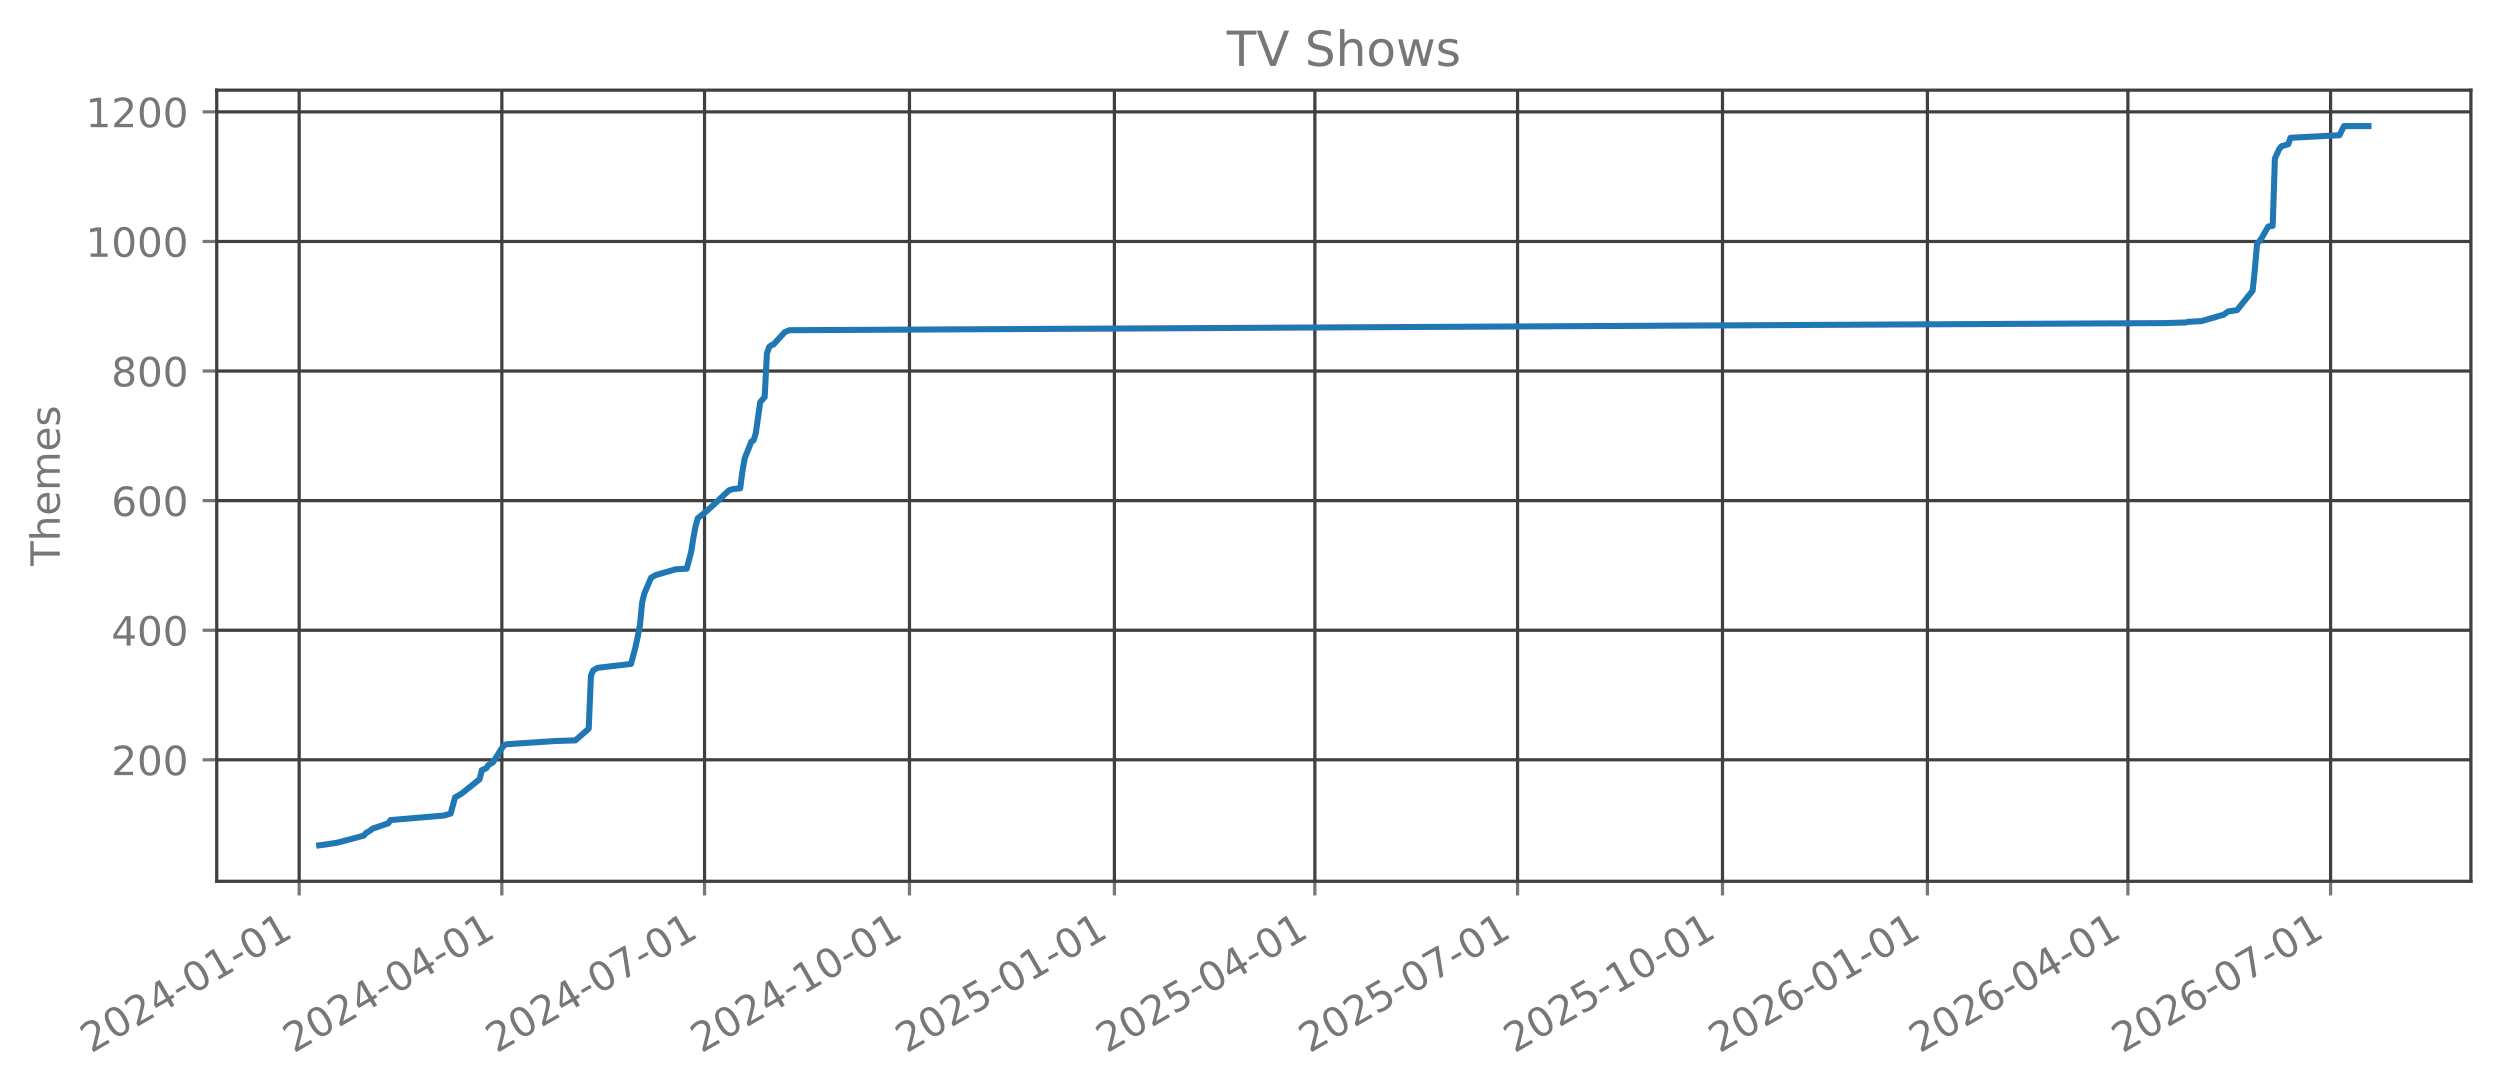
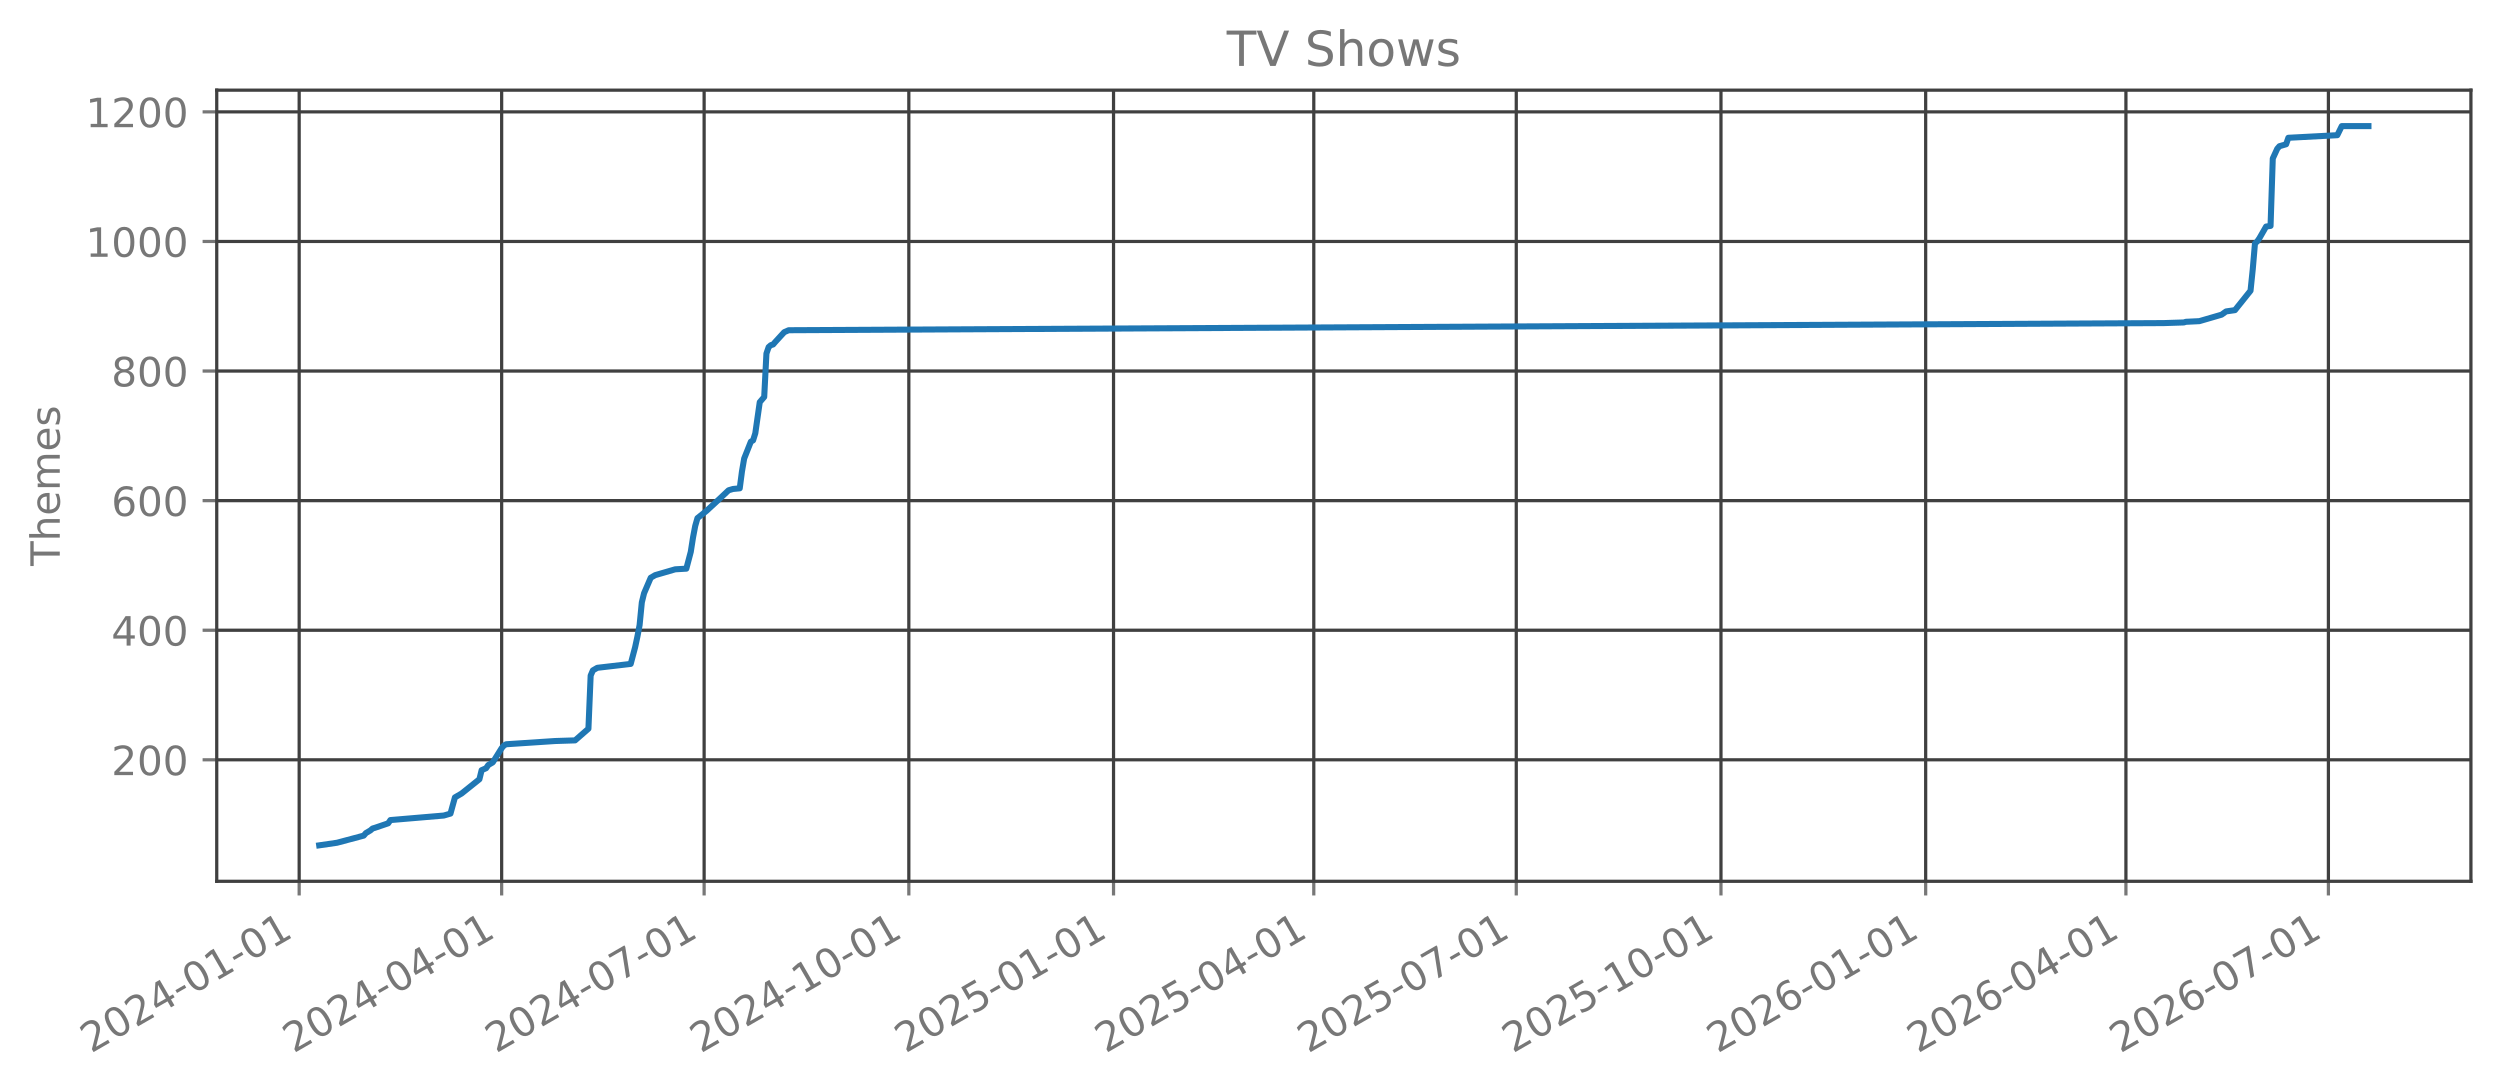
<svg xmlns="http://www.w3.org/2000/svg" xmlns:xlink="http://www.w3.org/1999/xlink" width="618.851pt" height="270.076pt" viewBox="0 0 618.851 270.076" version="1.1">
  <defs>
    <style type="text/css">*{stroke-linejoin: round; stroke-linecap: butt}</style>
  </defs>
  <g id="figure_1">
    <g id="patch_1">
      <path d="M 0 270.076  L 618.851 270.076  L 618.851 -0  L 0 -0  L 0 270.076  z " style="fill: none; opacity: 0" />
    </g>
    <g id="axes_1">
      <g id="patch_2">
        <path d="M 53.651 218.158  L 611.651 218.158  L 611.651 22.318  L 53.651 22.318  L 53.651 218.158  z " style="fill: none; opacity: 0" />
      </g>
      <g id="matplotlib.axis_1">
        <g id="xtick_1">
          <g id="line2d_1">
-             <path d="M 74.052 218.158  L 74.052 22.318  " clip-path="url(#pd8b2407f7d)" style="fill: none; stroke: #404040; stroke-width: 0.8; stroke-linecap: square" />
+             <path d="M 74.057 218.158  L 74.057 22.318  " clip-path="url(#p6444065fdc)" style="fill: none; stroke: #404040; stroke-width: 0.8; stroke-linecap: square" />
          </g>
          <g id="line2d_2">
            <defs>
-               <path id="m9b7e3e4eeb" d="M 0 0  L 0 3.5  " style="stroke: #777777; stroke-width: 0.8" />
+               <path id="mb4805c4f7f" d="M 0 0  L 0 3.5  " style="stroke: #777777; stroke-width: 0.8" />
            </defs>
            <g>
-               <use xlink:href="#m9b7e3e4eeb" x="74.052" y="218.158" style="fill: #777777; stroke: #777777; stroke-width: 0.8" />
+               <use xlink:href="#mb4805c4f7f" x="74.057" y="218.158" style="fill: #777777; stroke: #777777; stroke-width: 0.8" />
            </g>
          </g>
          <g id="text_1">
-             <g style="fill: #777777" transform="translate(22.52119 260.7957) rotate(-30) scale(0.1 -0.1)">
+             <g style="fill: #777777" transform="translate(22.52658 260.7957) rotate(-30) scale(0.1 -0.1)">
              <defs>
                <path id="DejaVuSans-15" d="M 1228 531  L 3431 531  L 3431 0  L 469 0  L 469 531  Q 828 903 1448 1529  Q 2069 2156 2228 2338  Q 2531 2678 2651 2914  Q 2772 3150 2772 3378  Q 2772 3750 2511 3984  Q 2250 4219 1831 4219  Q 1534 4219 1204 4116  Q 875 4013 500 3803  L 500 4441  Q 881 4594 1212 4672  Q 1544 4750 1819 4750  Q 2544 4750 2975 4387  Q 3406 4025 3406 3419  Q 3406 3131 3298 2873  Q 3191 2616 2906 2266  Q 2828 2175 2409 1742  Q 1991 1309 1228 531  z " transform="scale(0.015625)" />
                <path id="DejaVuSans-13" d="M 2034 4250  Q 1547 4250 1301 3770  Q 1056 3291 1056 2328  Q 1056 1369 1301 889  Q 1547 409 2034 409  Q 2525 409 2770 889  Q 3016 1369 3016 2328  Q 3016 3291 2770 3770  Q 2525 4250 2034 4250  z M 2034 4750  Q 2819 4750 3233 4129  Q 3647 3509 3647 2328  Q 3647 1150 3233 529  Q 2819 -91 2034 -91  Q 1250 -91 836 529  Q 422 1150 422 2328  Q 422 3509 836 4129  Q 1250 4750 2034 4750  z " transform="scale(0.015625)" />
                <path id="DejaVuSans-17" d="M 2419 4116  L 825 1625  L 2419 1625  L 2419 4116  z M 2253 4666  L 3047 4666  L 3047 1625  L 3713 1625  L 3713 1100  L 3047 1100  L 3047 0  L 2419 0  L 2419 1100  L 313 1100  L 313 1709  L 2253 4666  z " transform="scale(0.015625)" />
                <path id="DejaVuSans-10" d="M 313 2009  L 1997 2009  L 1997 1497  L 313 1497  L 313 2009  z " transform="scale(0.015625)" />
                <path id="DejaVuSans-14" d="M 794 531  L 1825 531  L 1825 4091  L 703 3866  L 703 4441  L 1819 4666  L 2450 4666  L 2450 531  L 3481 531  L 3481 0  L 794 0  L 794 531  z " transform="scale(0.015625)" />
              </defs>
              <use xlink:href="#DejaVuSans-15" />
              <use xlink:href="#DejaVuSans-13" transform="translate(63.625 0)" />
              <use xlink:href="#DejaVuSans-15" transform="translate(127.25 0)" />
              <use xlink:href="#DejaVuSans-17" transform="translate(190.875 0)" />
              <use xlink:href="#DejaVuSans-10" transform="translate(254.5 0)" />
              <use xlink:href="#DejaVuSans-13" transform="translate(290.5781 0)" />
              <use xlink:href="#DejaVuSans-14" transform="translate(354.2031 0)" />
              <use xlink:href="#DejaVuSans-10" transform="translate(417.8281 0)" />
              <use xlink:href="#DejaVuSans-13" transform="translate(453.9062 0)" />
              <use xlink:href="#DejaVuSans-14" transform="translate(517.5312 0)" />
            </g>
          </g>
        </g>
        <g id="xtick_2">
          <g id="line2d_3">
-             <path d="M 124.228 218.158  L 124.228 22.318  " clip-path="url(#pd8b2407f7d)" style="fill: none; stroke: #404040; stroke-width: 0.8; stroke-linecap: square" />
+             <path d="M 124.179 218.158  L 124.179 22.318  " clip-path="url(#p6444065fdc)" style="fill: none; stroke: #404040; stroke-width: 0.8; stroke-linecap: square" />
          </g>
          <g id="line2d_4">
            <g>
-               <use xlink:href="#m9b7e3e4eeb" x="124.228" y="218.158" style="fill: #777777; stroke: #777777; stroke-width: 0.8" />
+               <use xlink:href="#mb4805c4f7f" x="124.179" y="218.158" style="fill: #777777; stroke: #777777; stroke-width: 0.8" />
            </g>
          </g>
          <g id="text_2">
-             <g style="fill: #777777" transform="translate(72.69708 260.7957) rotate(-30) scale(0.1 -0.1)">
+             <g style="fill: #777777" transform="translate(72.64799 260.7957) rotate(-30) scale(0.1 -0.1)">
              <use xlink:href="#DejaVuSans-15" />
              <use xlink:href="#DejaVuSans-13" transform="translate(63.625 0)" />
              <use xlink:href="#DejaVuSans-15" transform="translate(127.25 0)" />
              <use xlink:href="#DejaVuSans-17" transform="translate(190.875 0)" />
              <use xlink:href="#DejaVuSans-10" transform="translate(254.5 0)" />
              <use xlink:href="#DejaVuSans-13" transform="translate(290.5781 0)" />
              <use xlink:href="#DejaVuSans-17" transform="translate(354.2031 0)" />
              <use xlink:href="#DejaVuSans-10" transform="translate(417.8281 0)" />
              <use xlink:href="#DejaVuSans-13" transform="translate(453.9062 0)" />
              <use xlink:href="#DejaVuSans-14" transform="translate(517.5312 0)" />
            </g>
          </g>
        </g>
        <g id="xtick_3">
          <g id="line2d_5">
-             <path d="M 174.404 218.158  L 174.404 22.318  " clip-path="url(#pd8b2407f7d)" style="fill: none; stroke: #404040; stroke-width: 0.8; stroke-linecap: square" />
+             <path d="M 174.3 218.158  L 174.3 22.318  " clip-path="url(#p6444065fdc)" style="fill: none; stroke: #404040; stroke-width: 0.8; stroke-linecap: square" />
          </g>
          <g id="line2d_6">
            <g>
-               <use xlink:href="#m9b7e3e4eeb" x="174.404" y="218.158" style="fill: #777777; stroke: #777777; stroke-width: 0.8" />
+               <use xlink:href="#mb4805c4f7f" x="174.3" y="218.158" style="fill: #777777; stroke: #777777; stroke-width: 0.8" />
            </g>
          </g>
          <g id="text_3">
-             <g style="fill: #777777" transform="translate(122.873 260.7957) rotate(-30) scale(0.1 -0.1)">
+             <g style="fill: #777777" transform="translate(122.7694 260.7957) rotate(-30) scale(0.1 -0.1)">
              <defs>
                <path id="DejaVuSans-1a" d="M 525 4666  L 3525 4666  L 3525 4397  L 1831 0  L 1172 0  L 2766 4134  L 525 4134  L 525 4666  z " transform="scale(0.015625)" />
              </defs>
              <use xlink:href="#DejaVuSans-15" />
              <use xlink:href="#DejaVuSans-13" transform="translate(63.625 0)" />
              <use xlink:href="#DejaVuSans-15" transform="translate(127.25 0)" />
              <use xlink:href="#DejaVuSans-17" transform="translate(190.875 0)" />
              <use xlink:href="#DejaVuSans-10" transform="translate(254.5 0)" />
              <use xlink:href="#DejaVuSans-13" transform="translate(290.5781 0)" />
              <use xlink:href="#DejaVuSans-1a" transform="translate(354.2031 0)" />
              <use xlink:href="#DejaVuSans-10" transform="translate(417.8281 0)" />
              <use xlink:href="#DejaVuSans-13" transform="translate(453.9062 0)" />
              <use xlink:href="#DejaVuSans-14" transform="translate(517.5312 0)" />
            </g>
          </g>
        </g>
        <g id="xtick_4">
          <g id="line2d_7">
-             <path d="M 225.131 218.158  L 225.131 22.318  " clip-path="url(#pd8b2407f7d)" style="fill: none; stroke: #404040; stroke-width: 0.8; stroke-linecap: square" />
+             <path d="M 224.972 218.158  L 224.972 22.318  " clip-path="url(#p6444065fdc)" style="fill: none; stroke: #404040; stroke-width: 0.8; stroke-linecap: square" />
          </g>
          <g id="line2d_8">
            <g>
-               <use xlink:href="#m9b7e3e4eeb" x="225.131" y="218.158" style="fill: #777777; stroke: #777777; stroke-width: 0.8" />
+               <use xlink:href="#mb4805c4f7f" x="224.972" y="218.158" style="fill: #777777; stroke: #777777; stroke-width: 0.8" />
            </g>
          </g>
          <g id="text_4">
-             <g style="fill: #777777" transform="translate(173.6002 260.7957) rotate(-30) scale(0.1 -0.1)">
+             <g style="fill: #777777" transform="translate(173.4416 260.7957) rotate(-30) scale(0.1 -0.1)">
              <use xlink:href="#DejaVuSans-15" />
              <use xlink:href="#DejaVuSans-13" transform="translate(63.625 0)" />
              <use xlink:href="#DejaVuSans-15" transform="translate(127.25 0)" />
              <use xlink:href="#DejaVuSans-17" transform="translate(190.875 0)" />
              <use xlink:href="#DejaVuSans-10" transform="translate(254.5 0)" />
              <use xlink:href="#DejaVuSans-14" transform="translate(290.5781 0)" />
              <use xlink:href="#DejaVuSans-13" transform="translate(354.2031 0)" />
              <use xlink:href="#DejaVuSans-10" transform="translate(417.8281 0)" />
              <use xlink:href="#DejaVuSans-13" transform="translate(453.9062 0)" />
              <use xlink:href="#DejaVuSans-14" transform="translate(517.5312 0)" />
            </g>
          </g>
        </g>
        <g id="xtick_5">
          <g id="line2d_9">
-             <path d="M 275.858 218.158  L 275.858 22.318  " clip-path="url(#pd8b2407f7d)" style="fill: none; stroke: #404040; stroke-width: 0.8; stroke-linecap: square" />
+             <path d="M 275.645 218.158  L 275.645 22.318  " clip-path="url(#p6444065fdc)" style="fill: none; stroke: #404040; stroke-width: 0.8; stroke-linecap: square" />
          </g>
          <g id="line2d_10">
            <g>
-               <use xlink:href="#m9b7e3e4eeb" x="275.858" y="218.158" style="fill: #777777; stroke: #777777; stroke-width: 0.8" />
+               <use xlink:href="#mb4805c4f7f" x="275.645" y="218.158" style="fill: #777777; stroke: #777777; stroke-width: 0.8" />
            </g>
          </g>
          <g id="text_5">
-             <g style="fill: #777777" transform="translate(224.3275 260.7957) rotate(-30) scale(0.1 -0.1)">
+             <g style="fill: #777777" transform="translate(224.1138 260.7957) rotate(-30) scale(0.1 -0.1)">
              <defs>
                <path id="DejaVuSans-18" d="M 691 4666  L 3169 4666  L 3169 4134  L 1269 4134  L 1269 2991  Q 1406 3038 1543 3061  Q 1681 3084 1819 3084  Q 2600 3084 3056 2656  Q 3513 2228 3513 1497  Q 3513 744 3044 326  Q 2575 -91 1722 -91  Q 1428 -91 1123 -41  Q 819 9 494 109  L 494 744  Q 775 591 1075 516  Q 1375 441 1709 441  Q 2250 441 2565 725  Q 2881 1009 2881 1497  Q 2881 1984 2565 2268  Q 2250 2553 1709 2553  Q 1456 2553 1204 2497  Q 953 2441 691 2322  L 691 4666  z " transform="scale(0.015625)" />
              </defs>
              <use xlink:href="#DejaVuSans-15" />
              <use xlink:href="#DejaVuSans-13" transform="translate(63.625 0)" />
              <use xlink:href="#DejaVuSans-15" transform="translate(127.25 0)" />
              <use xlink:href="#DejaVuSans-18" transform="translate(190.875 0)" />
              <use xlink:href="#DejaVuSans-10" transform="translate(254.5 0)" />
              <use xlink:href="#DejaVuSans-13" transform="translate(290.5781 0)" />
              <use xlink:href="#DejaVuSans-14" transform="translate(354.2031 0)" />
              <use xlink:href="#DejaVuSans-10" transform="translate(417.8281 0)" />
              <use xlink:href="#DejaVuSans-13" transform="translate(453.9062 0)" />
              <use xlink:href="#DejaVuSans-14" transform="translate(517.5312 0)" />
            </g>
          </g>
        </g>
        <g id="xtick_6">
          <g id="line2d_11">
-             <path d="M 325.483 218.158  L 325.483 22.318  " clip-path="url(#pd8b2407f7d)" style="fill: none; stroke: #404040; stroke-width: 0.8; stroke-linecap: square" />
+             <path d="M 325.215 218.158  L 325.215 22.318  " clip-path="url(#p6444065fdc)" style="fill: none; stroke: #404040; stroke-width: 0.8; stroke-linecap: square" />
          </g>
          <g id="line2d_12">
            <g>
-               <use xlink:href="#m9b7e3e4eeb" x="325.483" y="218.158" style="fill: #777777; stroke: #777777; stroke-width: 0.8" />
+               <use xlink:href="#mb4805c4f7f" x="325.215" y="218.158" style="fill: #777777; stroke: #777777; stroke-width: 0.8" />
            </g>
          </g>
          <g id="text_6">
-             <g style="fill: #777777" transform="translate(273.952 260.7957) rotate(-30) scale(0.1 -0.1)">
+             <g style="fill: #777777" transform="translate(273.6844 260.7957) rotate(-30) scale(0.1 -0.1)">
              <use xlink:href="#DejaVuSans-15" />
              <use xlink:href="#DejaVuSans-13" transform="translate(63.625 0)" />
              <use xlink:href="#DejaVuSans-15" transform="translate(127.25 0)" />
              <use xlink:href="#DejaVuSans-18" transform="translate(190.875 0)" />
              <use xlink:href="#DejaVuSans-10" transform="translate(254.5 0)" />
              <use xlink:href="#DejaVuSans-13" transform="translate(290.5781 0)" />
              <use xlink:href="#DejaVuSans-17" transform="translate(354.2031 0)" />
              <use xlink:href="#DejaVuSans-10" transform="translate(417.8281 0)" />
              <use xlink:href="#DejaVuSans-13" transform="translate(453.9062 0)" />
              <use xlink:href="#DejaVuSans-14" transform="translate(517.5312 0)" />
            </g>
          </g>
        </g>
        <g id="xtick_7">
          <g id="line2d_13">
-             <path d="M 375.659 218.158  L 375.659 22.318  " clip-path="url(#pd8b2407f7d)" style="fill: none; stroke: #404040; stroke-width: 0.8; stroke-linecap: square" />
+             <path d="M 375.337 218.158  L 375.337 22.318  " clip-path="url(#p6444065fdc)" style="fill: none; stroke: #404040; stroke-width: 0.8; stroke-linecap: square" />
          </g>
          <g id="line2d_14">
            <g>
-               <use xlink:href="#m9b7e3e4eeb" x="375.659" y="218.158" style="fill: #777777; stroke: #777777; stroke-width: 0.8" />
+               <use xlink:href="#mb4805c4f7f" x="375.337" y="218.158" style="fill: #777777; stroke: #777777; stroke-width: 0.8" />
            </g>
          </g>
          <g id="text_7">
-             <g style="fill: #777777" transform="translate(324.1279 260.7957) rotate(-30) scale(0.1 -0.1)">
+             <g style="fill: #777777" transform="translate(323.8058 260.7957) rotate(-30) scale(0.1 -0.1)">
              <use xlink:href="#DejaVuSans-15" />
              <use xlink:href="#DejaVuSans-13" transform="translate(63.625 0)" />
              <use xlink:href="#DejaVuSans-15" transform="translate(127.25 0)" />
              <use xlink:href="#DejaVuSans-18" transform="translate(190.875 0)" />
              <use xlink:href="#DejaVuSans-10" transform="translate(254.5 0)" />
              <use xlink:href="#DejaVuSans-13" transform="translate(290.5781 0)" />
              <use xlink:href="#DejaVuSans-1a" transform="translate(354.2031 0)" />
              <use xlink:href="#DejaVuSans-10" transform="translate(417.8281 0)" />
              <use xlink:href="#DejaVuSans-13" transform="translate(453.9062 0)" />
              <use xlink:href="#DejaVuSans-14" transform="translate(517.5312 0)" />
            </g>
          </g>
        </g>
        <g id="xtick_8">
          <g id="line2d_15">
-             <path d="M 426.386 218.158  L 426.386 22.318  " clip-path="url(#pd8b2407f7d)" style="fill: none; stroke: #404040; stroke-width: 0.8; stroke-linecap: square" />
+             <path d="M 426.009 218.158  L 426.009 22.318  " clip-path="url(#p6444065fdc)" style="fill: none; stroke: #404040; stroke-width: 0.8; stroke-linecap: square" />
          </g>
          <g id="line2d_16">
            <g>
-               <use xlink:href="#m9b7e3e4eeb" x="426.386" y="218.158" style="fill: #777777; stroke: #777777; stroke-width: 0.8" />
+               <use xlink:href="#mb4805c4f7f" x="426.009" y="218.158" style="fill: #777777; stroke: #777777; stroke-width: 0.8" />
            </g>
          </g>
          <g id="text_8">
-             <g style="fill: #777777" transform="translate(374.8552 260.7957) rotate(-30) scale(0.1 -0.1)">
+             <g style="fill: #777777" transform="translate(374.478 260.7957) rotate(-30) scale(0.1 -0.1)">
              <use xlink:href="#DejaVuSans-15" />
              <use xlink:href="#DejaVuSans-13" transform="translate(63.625 0)" />
              <use xlink:href="#DejaVuSans-15" transform="translate(127.25 0)" />
              <use xlink:href="#DejaVuSans-18" transform="translate(190.875 0)" />
              <use xlink:href="#DejaVuSans-10" transform="translate(254.5 0)" />
              <use xlink:href="#DejaVuSans-14" transform="translate(290.5781 0)" />
              <use xlink:href="#DejaVuSans-13" transform="translate(354.2031 0)" />
              <use xlink:href="#DejaVuSans-10" transform="translate(417.8281 0)" />
              <use xlink:href="#DejaVuSans-13" transform="translate(453.9062 0)" />
              <use xlink:href="#DejaVuSans-14" transform="translate(517.5312 0)" />
            </g>
          </g>
        </g>
        <g id="xtick_9">
          <g id="line2d_17">
-             <path d="M 477.113 218.158  L 477.113 22.318  " clip-path="url(#pd8b2407f7d)" style="fill: none; stroke: #404040; stroke-width: 0.8; stroke-linecap: square" />
+             <path d="M 476.681 218.158  L 476.681 22.318  " clip-path="url(#p6444065fdc)" style="fill: none; stroke: #404040; stroke-width: 0.8; stroke-linecap: square" />
          </g>
          <g id="line2d_18">
            <g>
-               <use xlink:href="#m9b7e3e4eeb" x="477.113" y="218.158" style="fill: #777777; stroke: #777777; stroke-width: 0.8" />
+               <use xlink:href="#mb4805c4f7f" x="476.681" y="218.158" style="fill: #777777; stroke: #777777; stroke-width: 0.8" />
            </g>
          </g>
          <g id="text_9">
-             <g style="fill: #777777" transform="translate(425.5825 260.7957) rotate(-30) scale(0.1 -0.1)">
+             <g style="fill: #777777" transform="translate(425.1502 260.7957) rotate(-30) scale(0.1 -0.1)">
              <defs>
                <path id="DejaVuSans-19" d="M 2113 2584  Q 1688 2584 1439 2293  Q 1191 2003 1191 1497  Q 1191 994 1439 701  Q 1688 409 2113 409  Q 2538 409 2786 701  Q 3034 994 3034 1497  Q 3034 2003 2786 2293  Q 2538 2584 2113 2584  z M 3366 4563  L 3366 3988  Q 3128 4100 2886 4159  Q 2644 4219 2406 4219  Q 1781 4219 1451 3797  Q 1122 3375 1075 2522  Q 1259 2794 1537 2939  Q 1816 3084 2150 3084  Q 2853 3084 3261 2657  Q 3669 2231 3669 1497  Q 3669 778 3244 343  Q 2819 -91 2113 -91  Q 1303 -91 875 529  Q 447 1150 447 2328  Q 447 3434 972 4092  Q 1497 4750 2381 4750  Q 2619 4750 2861 4703  Q 3103 4656 3366 4563  z " transform="scale(0.015625)" />
              </defs>
              <use xlink:href="#DejaVuSans-15" />
              <use xlink:href="#DejaVuSans-13" transform="translate(63.625 0)" />
              <use xlink:href="#DejaVuSans-15" transform="translate(127.25 0)" />
              <use xlink:href="#DejaVuSans-19" transform="translate(190.875 0)" />
              <use xlink:href="#DejaVuSans-10" transform="translate(254.5 0)" />
              <use xlink:href="#DejaVuSans-13" transform="translate(290.5781 0)" />
              <use xlink:href="#DejaVuSans-14" transform="translate(354.2031 0)" />
              <use xlink:href="#DejaVuSans-10" transform="translate(417.8281 0)" />
              <use xlink:href="#DejaVuSans-13" transform="translate(453.9062 0)" />
              <use xlink:href="#DejaVuSans-14" transform="translate(517.5312 0)" />
            </g>
          </g>
        </g>
        <g id="xtick_10">
          <g id="line2d_19">
-             <path d="M 526.738 218.158  L 526.738 22.318  " clip-path="url(#pd8b2407f7d)" style="fill: none; stroke: #404040; stroke-width: 0.8; stroke-linecap: square" />
+             <path d="M 526.252 218.158  L 526.252 22.318  " clip-path="url(#p6444065fdc)" style="fill: none; stroke: #404040; stroke-width: 0.8; stroke-linecap: square" />
          </g>
          <g id="line2d_20">
            <g>
-               <use xlink:href="#m9b7e3e4eeb" x="526.738" y="218.158" style="fill: #777777; stroke: #777777; stroke-width: 0.8" />
+               <use xlink:href="#mb4805c4f7f" x="526.252" y="218.158" style="fill: #777777; stroke: #777777; stroke-width: 0.8" />
            </g>
          </g>
          <g id="text_10">
-             <g style="fill: #777777" transform="translate(475.207 260.7957) rotate(-30) scale(0.1 -0.1)">
+             <g style="fill: #777777" transform="translate(474.7208 260.7957) rotate(-30) scale(0.1 -0.1)">
              <use xlink:href="#DejaVuSans-15" />
              <use xlink:href="#DejaVuSans-13" transform="translate(63.625 0)" />
              <use xlink:href="#DejaVuSans-15" transform="translate(127.25 0)" />
              <use xlink:href="#DejaVuSans-19" transform="translate(190.875 0)" />
              <use xlink:href="#DejaVuSans-10" transform="translate(254.5 0)" />
              <use xlink:href="#DejaVuSans-13" transform="translate(290.5781 0)" />
              <use xlink:href="#DejaVuSans-17" transform="translate(354.2031 0)" />
              <use xlink:href="#DejaVuSans-10" transform="translate(417.8281 0)" />
              <use xlink:href="#DejaVuSans-13" transform="translate(453.9062 0)" />
              <use xlink:href="#DejaVuSans-14" transform="translate(517.5312 0)" />
            </g>
          </g>
        </g>
        <g id="xtick_11">
          <g id="line2d_21">
-             <path d="M 576.914 218.158  L 576.914 22.318  " clip-path="url(#pd8b2407f7d)" style="fill: none; stroke: #404040; stroke-width: 0.8; stroke-linecap: square" />
+             <path d="M 576.373 218.158  L 576.373 22.318  " clip-path="url(#p6444065fdc)" style="fill: none; stroke: #404040; stroke-width: 0.8; stroke-linecap: square" />
          </g>
          <g id="line2d_22">
            <g>
-               <use xlink:href="#m9b7e3e4eeb" x="576.914" y="218.158" style="fill: #777777; stroke: #777777; stroke-width: 0.8" />
+               <use xlink:href="#mb4805c4f7f" x="576.373" y="218.158" style="fill: #777777; stroke: #777777; stroke-width: 0.8" />
            </g>
          </g>
          <g id="text_11">
-             <g style="fill: #777777" transform="translate(525.3828 260.7957) rotate(-30) scale(0.1 -0.1)">
+             <g style="fill: #777777" transform="translate(524.8422 260.7957) rotate(-30) scale(0.1 -0.1)">
              <use xlink:href="#DejaVuSans-15" />
              <use xlink:href="#DejaVuSans-13" transform="translate(63.625 0)" />
              <use xlink:href="#DejaVuSans-15" transform="translate(127.25 0)" />
              <use xlink:href="#DejaVuSans-19" transform="translate(190.875 0)" />
              <use xlink:href="#DejaVuSans-10" transform="translate(254.5 0)" />
              <use xlink:href="#DejaVuSans-13" transform="translate(290.5781 0)" />
              <use xlink:href="#DejaVuSans-1a" transform="translate(354.2031 0)" />
              <use xlink:href="#DejaVuSans-10" transform="translate(417.8281 0)" />
              <use xlink:href="#DejaVuSans-13" transform="translate(453.9062 0)" />
              <use xlink:href="#DejaVuSans-14" transform="translate(517.5312 0)" />
            </g>
          </g>
        </g>
      </g>
      <g id="matplotlib.axis_2">
        <g id="ytick_1">
          <g id="line2d_23">
-             <path d="M 53.651 188.084  L 611.651 188.084  " clip-path="url(#pd8b2407f7d)" style="fill: none; stroke: #404040; stroke-width: 0.8; stroke-linecap: square" />
+             <path d="M 53.651 188.084  L 611.651 188.084  " clip-path="url(#p6444065fdc)" style="fill: none; stroke: #404040; stroke-width: 0.8; stroke-linecap: square" />
          </g>
          <g id="line2d_24">
            <defs>
-               <path id="m182b7be7e4" d="M 0 0  L -3.5 0  " style="stroke: #777777; stroke-width: 0.8" />
+               <path id="m78b0bf7ae5" d="M 0 0  L -3.5 0  " style="stroke: #777777; stroke-width: 0.8" />
            </defs>
            <g>
-               <use xlink:href="#m182b7be7e4" x="53.651" y="188.084" style="fill: #777777; stroke: #777777; stroke-width: 0.8" />
+               <use xlink:href="#m78b0bf7ae5" x="53.651" y="188.084" style="fill: #777777; stroke: #777777; stroke-width: 0.8" />
            </g>
          </g>
          <g id="text_12">
            <g style="fill: #777777" transform="translate(27.56328 191.8832) scale(0.1 -0.1)">
              <use xlink:href="#DejaVuSans-15" />
              <use xlink:href="#DejaVuSans-13" transform="translate(63.625 0)" />
              <use xlink:href="#DejaVuSans-13" transform="translate(127.25 0)" />
            </g>
          </g>
        </g>
        <g id="ytick_2">
          <g id="line2d_25">
-             <path d="M 53.651 156.006  L 611.651 156.006  " clip-path="url(#pd8b2407f7d)" style="fill: none; stroke: #404040; stroke-width: 0.8; stroke-linecap: square" />
+             <path d="M 53.651 156.006  L 611.651 156.006  " clip-path="url(#p6444065fdc)" style="fill: none; stroke: #404040; stroke-width: 0.8; stroke-linecap: square" />
          </g>
          <g id="line2d_26">
            <g>
-               <use xlink:href="#m182b7be7e4" x="53.651" y="156.006" style="fill: #777777; stroke: #777777; stroke-width: 0.8" />
+               <use xlink:href="#m78b0bf7ae5" x="53.651" y="156.006" style="fill: #777777; stroke: #777777; stroke-width: 0.8" />
            </g>
          </g>
          <g id="text_13">
            <g style="fill: #777777" transform="translate(27.56328 159.8046) scale(0.1 -0.1)">
              <use xlink:href="#DejaVuSans-17" />
              <use xlink:href="#DejaVuSans-13" transform="translate(63.625 0)" />
              <use xlink:href="#DejaVuSans-13" transform="translate(127.25 0)" />
            </g>
          </g>
        </g>
        <g id="ytick_3">
          <g id="line2d_27">
-             <path d="M 53.651 123.927  L 611.651 123.927  " clip-path="url(#pd8b2407f7d)" style="fill: none; stroke: #404040; stroke-width: 0.8; stroke-linecap: square" />
+             <path d="M 53.651 123.927  L 611.651 123.927  " clip-path="url(#p6444065fdc)" style="fill: none; stroke: #404040; stroke-width: 0.8; stroke-linecap: square" />
          </g>
          <g id="line2d_28">
            <g>
-               <use xlink:href="#m182b7be7e4" x="53.651" y="123.927" style="fill: #777777; stroke: #777777; stroke-width: 0.8" />
+               <use xlink:href="#m78b0bf7ae5" x="53.651" y="123.927" style="fill: #777777; stroke: #777777; stroke-width: 0.8" />
            </g>
          </g>
          <g id="text_14">
            <g style="fill: #777777" transform="translate(27.56328 127.726) scale(0.1 -0.1)">
              <use xlink:href="#DejaVuSans-19" />
              <use xlink:href="#DejaVuSans-13" transform="translate(63.625 0)" />
              <use xlink:href="#DejaVuSans-13" transform="translate(127.25 0)" />
            </g>
          </g>
        </g>
        <g id="ytick_4">
          <g id="line2d_29">
-             <path d="M 53.651 91.849  L 611.651 91.849  " clip-path="url(#pd8b2407f7d)" style="fill: none; stroke: #404040; stroke-width: 0.8; stroke-linecap: square" />
+             <path d="M 53.651 91.849  L 611.651 91.849  " clip-path="url(#p6444065fdc)" style="fill: none; stroke: #404040; stroke-width: 0.8; stroke-linecap: square" />
          </g>
          <g id="line2d_30">
            <g>
-               <use xlink:href="#m182b7be7e4" x="53.651" y="91.849" style="fill: #777777; stroke: #777777; stroke-width: 0.8" />
+               <use xlink:href="#m78b0bf7ae5" x="53.651" y="91.849" style="fill: #777777; stroke: #777777; stroke-width: 0.8" />
            </g>
          </g>
          <g id="text_15">
            <g style="fill: #777777" transform="translate(27.56328 95.64737) scale(0.1 -0.1)">
              <defs>
                <path id="DejaVuSans-1b" d="M 2034 2216  Q 1584 2216 1326 1975  Q 1069 1734 1069 1313  Q 1069 891 1326 650  Q 1584 409 2034 409  Q 2484 409 2743 651  Q 3003 894 3003 1313  Q 3003 1734 2745 1975  Q 2488 2216 2034 2216  z M 1403 2484  Q 997 2584 770 2862  Q 544 3141 544 3541  Q 544 4100 942 4425  Q 1341 4750 2034 4750  Q 2731 4750 3128 4425  Q 3525 4100 3525 3541  Q 3525 3141 3298 2862  Q 3072 2584 2669 2484  Q 3125 2378 3379 2068  Q 3634 1759 3634 1313  Q 3634 634 3220 271  Q 2806 -91 2034 -91  Q 1263 -91 848 271  Q 434 634 434 1313  Q 434 1759 690 2068  Q 947 2378 1403 2484  z M 1172 3481  Q 1172 3119 1398 2916  Q 1625 2713 2034 2713  Q 2441 2713 2670 2916  Q 2900 3119 2900 3481  Q 2900 3844 2670 4047  Q 2441 4250 2034 4250  Q 1625 4250 1398 4047  Q 1172 3844 1172 3481  z " transform="scale(0.015625)" />
              </defs>
              <use xlink:href="#DejaVuSans-1b" />
              <use xlink:href="#DejaVuSans-13" transform="translate(63.625 0)" />
              <use xlink:href="#DejaVuSans-13" transform="translate(127.25 0)" />
            </g>
          </g>
        </g>
        <g id="ytick_5">
          <g id="line2d_31">
-             <path d="M 53.651 59.77  L 611.651 59.77  " clip-path="url(#pd8b2407f7d)" style="fill: none; stroke: #404040; stroke-width: 0.8; stroke-linecap: square" />
+             <path d="M 53.651 59.77  L 611.651 59.77  " clip-path="url(#p6444065fdc)" style="fill: none; stroke: #404040; stroke-width: 0.8; stroke-linecap: square" />
          </g>
          <g id="line2d_32">
            <g>
-               <use xlink:href="#m182b7be7e4" x="53.651" y="59.77" style="fill: #777777; stroke: #777777; stroke-width: 0.8" />
+               <use xlink:href="#m78b0bf7ae5" x="53.651" y="59.77" style="fill: #777777; stroke: #777777; stroke-width: 0.8" />
            </g>
          </g>
          <g id="text_16">
            <g style="fill: #777777" transform="translate(21.20078 63.56875) scale(0.1 -0.1)">
              <use xlink:href="#DejaVuSans-14" />
              <use xlink:href="#DejaVuSans-13" transform="translate(63.625 0)" />
              <use xlink:href="#DejaVuSans-13" transform="translate(127.25 0)" />
              <use xlink:href="#DejaVuSans-13" transform="translate(190.875 0)" />
            </g>
          </g>
        </g>
        <g id="ytick_6">
          <g id="line2d_33">
-             <path d="M 53.651 27.691  L 611.651 27.691  " clip-path="url(#pd8b2407f7d)" style="fill: none; stroke: #404040; stroke-width: 0.8; stroke-linecap: square" />
+             <path d="M 53.651 27.691  L 611.651 27.691  " clip-path="url(#p6444065fdc)" style="fill: none; stroke: #404040; stroke-width: 0.8; stroke-linecap: square" />
          </g>
          <g id="line2d_34">
            <g>
-               <use xlink:href="#m182b7be7e4" x="53.651" y="27.691" style="fill: #777777; stroke: #777777; stroke-width: 0.8" />
+               <use xlink:href="#m78b0bf7ae5" x="53.651" y="27.691" style="fill: #777777; stroke: #777777; stroke-width: 0.8" />
            </g>
          </g>
          <g id="text_17">
            <g style="fill: #777777" transform="translate(21.20078 31.49012) scale(0.1 -0.1)">
              <use xlink:href="#DejaVuSans-14" />
              <use xlink:href="#DejaVuSans-15" transform="translate(63.625 0)" />
              <use xlink:href="#DejaVuSans-13" transform="translate(127.25 0)" />
              <use xlink:href="#DejaVuSans-13" transform="translate(190.875 0)" />
            </g>
          </g>
        </g>
        <g id="text_18">
          <g style="fill: #777777" transform="translate(14.79844 140.0889) rotate(-90) scale(0.1 -0.1)">
            <defs>
              <path id="DejaVuSans-37" d="M -19 4666  L 3928 4666  L 3928 4134  L 2272 4134  L 2272 0  L 1638 0  L 1638 4134  L -19 4134  L -19 4666  z " transform="scale(0.015625)" />
              <path id="DejaVuSans-4b" d="M 3513 2113  L 3513 0  L 2938 0  L 2938 2094  Q 2938 2591 2744 2837  Q 2550 3084 2163 3084  Q 1697 3084 1428 2787  Q 1159 2491 1159 1978  L 1159 0  L 581 0  L 581 4863  L 1159 4863  L 1159 2956  Q 1366 3272 1645 3428  Q 1925 3584 2291 3584  Q 2894 3584 3203 3211  Q 3513 2838 3513 2113  z " transform="scale(0.015625)" />
              <path id="DejaVuSans-48" d="M 3597 1894  L 3597 1613  L 953 1613  Q 991 1019 1311 708  Q 1631 397 2203 397  Q 2534 397 2845 478  Q 3156 559 3463 722  L 3463 178  Q 3153 47 2828 -22  Q 2503 -91 2169 -91  Q 1331 -91 842 396  Q 353 884 353 1716  Q 353 2575 817 3079  Q 1281 3584 2069 3584  Q 2775 3584 3186 3129  Q 3597 2675 3597 1894  z M 3022 2063  Q 3016 2534 2758 2815  Q 2500 3097 2075 3097  Q 1594 3097 1305 2825  Q 1016 2553 972 2059  L 3022 2063  z " transform="scale(0.015625)" />
              <path id="DejaVuSans-50" d="M 3328 2828  Q 3544 3216 3844 3400  Q 4144 3584 4550 3584  Q 5097 3584 5394 3201  Q 5691 2819 5691 2113  L 5691 0  L 5113 0  L 5113 2094  Q 5113 2597 4934 2840  Q 4756 3084 4391 3084  Q 3944 3084 3684 2787  Q 3425 2491 3425 1978  L 3425 0  L 2847 0  L 2847 2094  Q 2847 2600 2669 2842  Q 2491 3084 2119 3084  Q 1678 3084 1418 2786  Q 1159 2488 1159 1978  L 1159 0  L 581 0  L 581 3500  L 1159 3500  L 1159 2956  Q 1356 3278 1631 3431  Q 1906 3584 2284 3584  Q 2666 3584 2933 3390  Q 3200 3197 3328 2828  z " transform="scale(0.015625)" />
              <path id="DejaVuSans-56" d="M 2834 3397  L 2834 2853  Q 2591 2978 2328 3040  Q 2066 3103 1784 3103  Q 1356 3103 1142 2972  Q 928 2841 928 2578  Q 928 2378 1081 2264  Q 1234 2150 1697 2047  L 1894 2003  Q 2506 1872 2764 1633  Q 3022 1394 3022 966  Q 3022 478 2636 193  Q 2250 -91 1575 -91  Q 1294 -91 989 -36  Q 684 19 347 128  L 347 722  Q 666 556 975 473  Q 1284 391 1588 391  Q 1994 391 2212 530  Q 2431 669 2431 922  Q 2431 1156 2273 1281  Q 2116 1406 1581 1522  L 1381 1569  Q 847 1681 609 1914  Q 372 2147 372 2553  Q 372 3047 722 3315  Q 1072 3584 1716 3584  Q 2034 3584 2315 3537  Q 2597 3491 2834 3397  z " transform="scale(0.015625)" />
            </defs>
            <use xlink:href="#DejaVuSans-37" />
            <use xlink:href="#DejaVuSans-4b" transform="translate(61.07812 0)" />
            <use xlink:href="#DejaVuSans-48" transform="translate(124.4531 0)" />
            <use xlink:href="#DejaVuSans-50" transform="translate(185.9844 0)" />
            <use xlink:href="#DejaVuSans-48" transform="translate(283.3906 0)" />
            <use xlink:href="#DejaVuSans-56" transform="translate(344.9219 0)" />
          </g>
        </g>
      </g>
      <g id="line2d_35">
-         <path d="M 79.014 209.256  L 83.425 208.615  L 90.042 206.85  L 90.593 206.209  L 91.696 205.567  L 92.248 205.086  L 92.799 204.926  L 96.107 203.803  L 96.659 203.001  L 109.892 201.878  L 111.546 201.397  L 112.649 197.387  L 114.303 196.425  L 118.714 192.896  L 119.265 190.651  L 120.368 190.17  L 120.92 189.368  L 122.022 188.726  L 124.228 185.197  L 124.779 184.556  L 125.331 184.235  L 137.461 183.433  L 142.424 183.273  L 145.732 180.386  L 146.283 167.233  L 146.835 165.95  L 147.386 165.629  L 147.937 165.309  L 156.208 164.346  L 157.311 160.176  L 157.862 157.61  L 158.414 154.723  L 158.965 149.109  L 159.516 146.863  L 161.171 143.014  L 162.273 142.372  L 167.236 140.929  L 169.993 140.768  L 171.095 136.598  L 171.647 133.07  L 172.198 130.182  L 172.75 128.258  L 174.955 126.493  L 178.263 123.446  L 180.469 121.361  L 181.02 121.2  L 181.572 121.04  L 183.226 120.88  L 183.777 116.709  L 184.329 113.502  L 185.983 109.331  L 186.534 109.011  L 187.086 107.246  L 188.188 99.547  L 189.291 98.264  L 189.842 87.518  L 190.394 85.914  L 190.945 85.433  L 191.497 85.272  L 192.048 84.631  L 194.254 82.225  L 195.356 81.744  L 536.111 79.979  L 541.074 79.819  L 541.625 79.659  L 544.933 79.498  L 548.793 78.376  L 549.344 78.215  L 550.447 77.894  L 551.55 77.092  L 553.756 76.772  L 557.615 71.96  L 558.167 66.667  L 558.718 60.251  L 559.269 59.77  L 559.821 58.968  L 561.475 56.081  L 562.578 55.92  L 563.129 39.24  L 564.232 36.834  L 564.783 36.192  L 566.437 35.711  L 566.989 34.107  L 579.119 33.465  L 580.222 31.22  L 586.287 31.22  " clip-path="url(#pd8b2407f7d)" style="fill: none; stroke: #1f77b4; stroke-width: 1.5; stroke-linecap: square" />
+         <path d="M 79.014 209.256  L 83.421 208.615  L 90.03 206.85  L 90.581 206.209  L 91.682 205.567  L 92.233 205.086  L 92.784 204.926  L 96.089 203.803  L 96.64 203.001  L 109.858 201.878  L 111.511 201.397  L 112.612 197.387  L 114.265 196.425  L 118.671 192.896  L 119.222 190.651  L 120.323 190.17  L 120.874 189.368  L 121.976 188.726  L 124.179 185.197  L 124.73 184.556  L 125.28 184.235  L 137.398 183.433  L 142.355 183.273  L 145.659 180.386  L 146.21 167.233  L 146.761 165.95  L 147.312 165.629  L 147.863 165.309  L 156.124 164.346  L 157.226 160.176  L 157.777 157.61  L 158.327 154.723  L 158.878 149.109  L 159.429 146.863  L 161.081 143.014  L 162.183 142.372  L 167.14 140.929  L 169.894 140.768  L 170.995 136.598  L 171.546 133.07  L 172.097 130.182  L 172.648 128.258  L 174.851 126.493  L 178.156 123.446  L 180.359 121.361  L 180.91 121.2  L 181.46 121.04  L 183.113 120.88  L 183.664 116.709  L 184.214 113.502  L 185.867 109.331  L 186.417 109.011  L 186.968 107.246  L 188.07 99.547  L 189.171 98.264  L 189.722 87.518  L 190.273 85.914  L 190.824 85.433  L 191.375 85.272  L 191.925 84.631  L 194.128 82.225  L 195.23 81.744  L 535.615 79.979  L 540.572 79.819  L 541.123 79.659  L 544.428 79.498  L 548.283 78.376  L 548.834 78.215  L 549.935 77.894  L 551.037 77.092  L 553.24 76.772  L 557.096 71.96  L 557.646 66.667  L 558.197 60.251  L 558.748 59.77  L 559.299 58.968  L 560.951 56.081  L 562.053 55.92  L 562.603 39.24  L 563.705 36.834  L 564.256 36.192  L 565.908 35.711  L 566.459 34.107  L 578.576 33.465  L 579.678 31.22  L 586.287 31.22  " clip-path="url(#p6444065fdc)" style="fill: none; stroke: #1f77b4; stroke-width: 1.5; stroke-linecap: square" />
      </g>
      <g id="patch_3">
        <path d="M 53.651 218.158  L 53.651 22.318  " style="fill: none; stroke: #404040; stroke-width: 0.8; stroke-linejoin: miter; stroke-linecap: square" />
      </g>
      <g id="patch_4">
        <path d="M 611.651 218.158  L 611.651 22.318  " style="fill: none; stroke: #404040; stroke-width: 0.8; stroke-linejoin: miter; stroke-linecap: square" />
      </g>
      <g id="patch_5">
        <path d="M 53.651 218.158  L 611.651 218.158  " style="fill: none; stroke: #404040; stroke-width: 0.8; stroke-linejoin: miter; stroke-linecap: square" />
      </g>
      <g id="patch_6">
        <path d="M 53.651 22.318  L 611.651 22.318  " style="fill: none; stroke: #404040; stroke-width: 0.8; stroke-linejoin: miter; stroke-linecap: square" />
      </g>
      <g id="text_19">
        <g style="fill: #777777" transform="translate(303.6595 16.31812) scale(0.12 -0.12)">
          <defs>
            <path id="DejaVuSans-39" d="M 1831 0  L 50 4666  L 709 4666  L 2188 738  L 3669 4666  L 4325 4666  L 2547 0  L 1831 0  z " transform="scale(0.015625)" />
            <path id="DejaVuSans-3" transform="scale(0.015625)" />
            <path id="DejaVuSans-36" d="M 3425 4513  L 3425 3897  Q 3066 4069 2747 4153  Q 2428 4238 2131 4238  Q 1616 4238 1336 4038  Q 1056 3838 1056 3469  Q 1056 3159 1242 3001  Q 1428 2844 1947 2747  L 2328 2669  Q 3034 2534 3370 2195  Q 3706 1856 3706 1288  Q 3706 609 3251 259  Q 2797 -91 1919 -91  Q 1588 -91 1214 -16  Q 841 59 441 206  L 441 856  Q 825 641 1194 531  Q 1563 422 1919 422  Q 2459 422 2753 634  Q 3047 847 3047 1241  Q 3047 1584 2836 1778  Q 2625 1972 2144 2069  L 1759 2144  Q 1053 2284 737 2584  Q 422 2884 422 3419  Q 422 4038 858 4394  Q 1294 4750 2059 4750  Q 2388 4750 2728 4690  Q 3069 4631 3425 4513  z " transform="scale(0.015625)" />
            <path id="DejaVuSans-52" d="M 1959 3097  Q 1497 3097 1228 2736  Q 959 2375 959 1747  Q 959 1119 1226 758  Q 1494 397 1959 397  Q 2419 397 2687 759  Q 2956 1122 2956 1747  Q 2956 2369 2687 2733  Q 2419 3097 1959 3097  z M 1959 3584  Q 2709 3584 3137 3096  Q 3566 2609 3566 1747  Q 3566 888 3137 398  Q 2709 -91 1959 -91  Q 1206 -91 779 398  Q 353 888 353 1747  Q 353 2609 779 3096  Q 1206 3584 1959 3584  z " transform="scale(0.015625)" />
            <path id="DejaVuSans-5a" d="M 269 3500  L 844 3500  L 1563 769  L 2278 3500  L 2956 3500  L 3675 769  L 4391 3500  L 4966 3500  L 4050 0  L 3372 0  L 2619 2869  L 1863 0  L 1184 0  L 269 3500  z " transform="scale(0.015625)" />
          </defs>
          <use xlink:href="#DejaVuSans-37" />
          <use xlink:href="#DejaVuSans-39" transform="translate(61.07812 0)" />
          <use xlink:href="#DejaVuSans-3" transform="translate(129.4844 0)" />
          <use xlink:href="#DejaVuSans-36" transform="translate(161.2656 0)" />
          <use xlink:href="#DejaVuSans-4b" transform="translate(224.75 0)" />
          <use xlink:href="#DejaVuSans-52" transform="translate(288.125 0)" />
          <use xlink:href="#DejaVuSans-5a" transform="translate(349.3125 0)" />
          <use xlink:href="#DejaVuSans-56" transform="translate(431.0938 0)" />
        </g>
      </g>
    </g>
  </g>
  <defs>
-     <clipPath id="pd8b2407f7d">
+     <clipPath id="p6444065fdc">
      <rect x="53.651" y="22.318" width="558" height="195.84" />
    </clipPath>
  </defs>
</svg>
